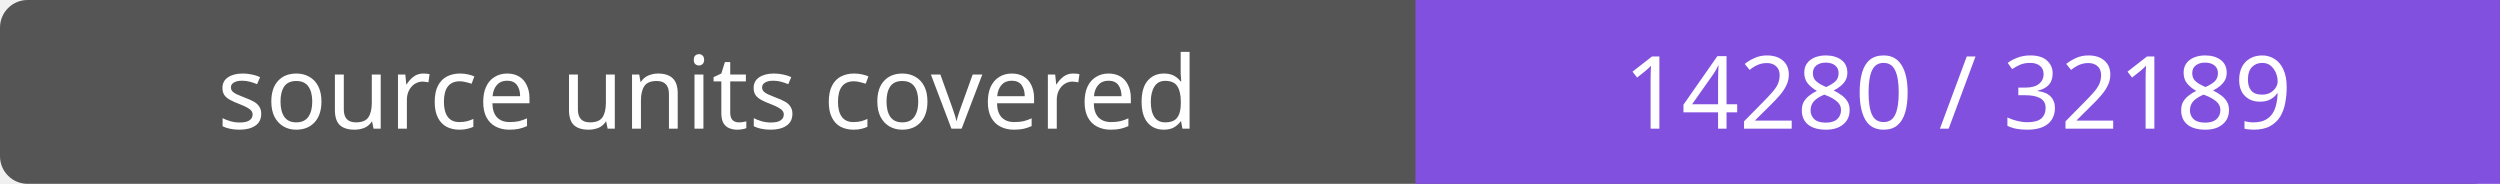
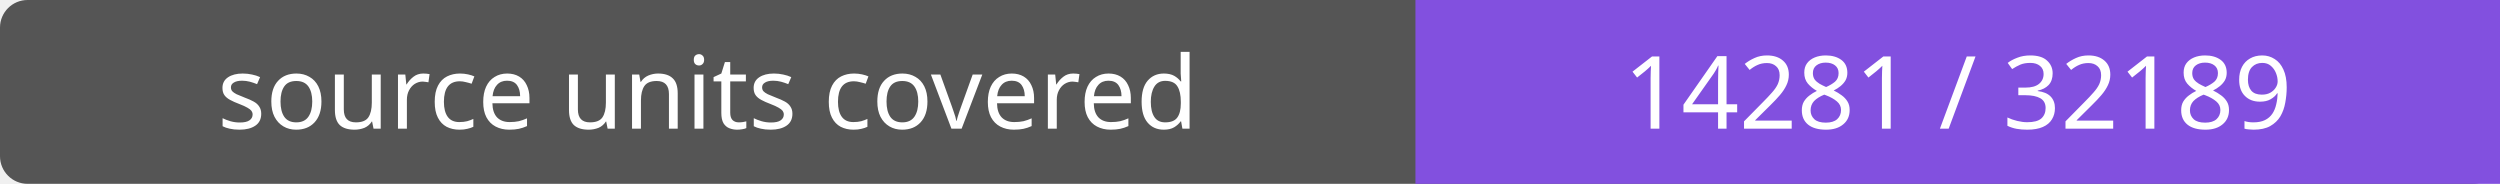
- <svg xmlns="http://www.w3.org/2000/svg" width="272" height="20" role="img" aria-label="source units covered: 14280 / 32189">
+ <svg xmlns="http://www.w3.org/2000/svg" width="272" height="20" role="img" aria-label="source units covered: 14281 / 32189">
  <rect width="272" height="20" rx="3" fill="#555" />
  <path fill="#8250df" d="M154 0h118v20H154z" />
  <g fill="#fff" text-anchor="middle" font-family="Verdana,sans-serif" font-size="11">
    <text x="77.0" y="14">source units covered</text>
-     <text x="213.0" y="14">14280 / 32189</text>
+     <text x="213.0" y="14">14281 / 32189</text>
  </g>
</svg>
